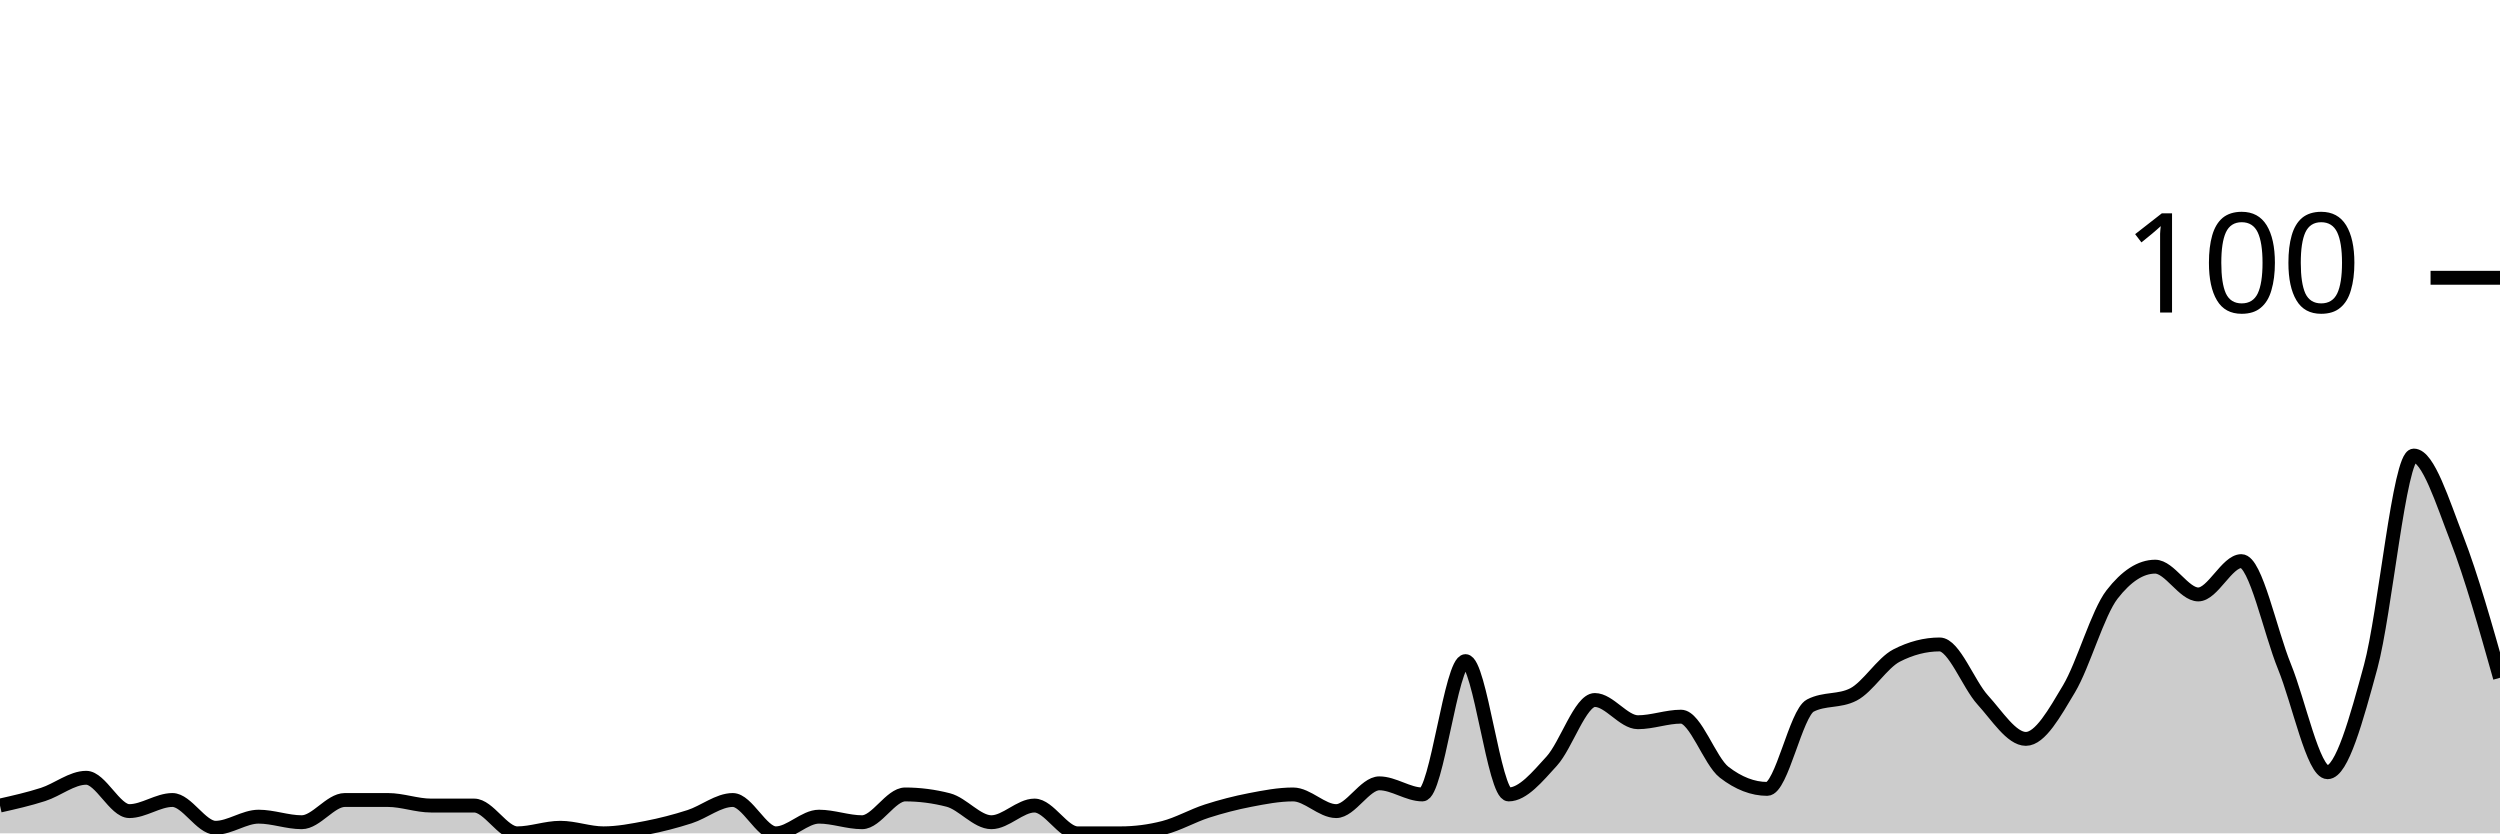
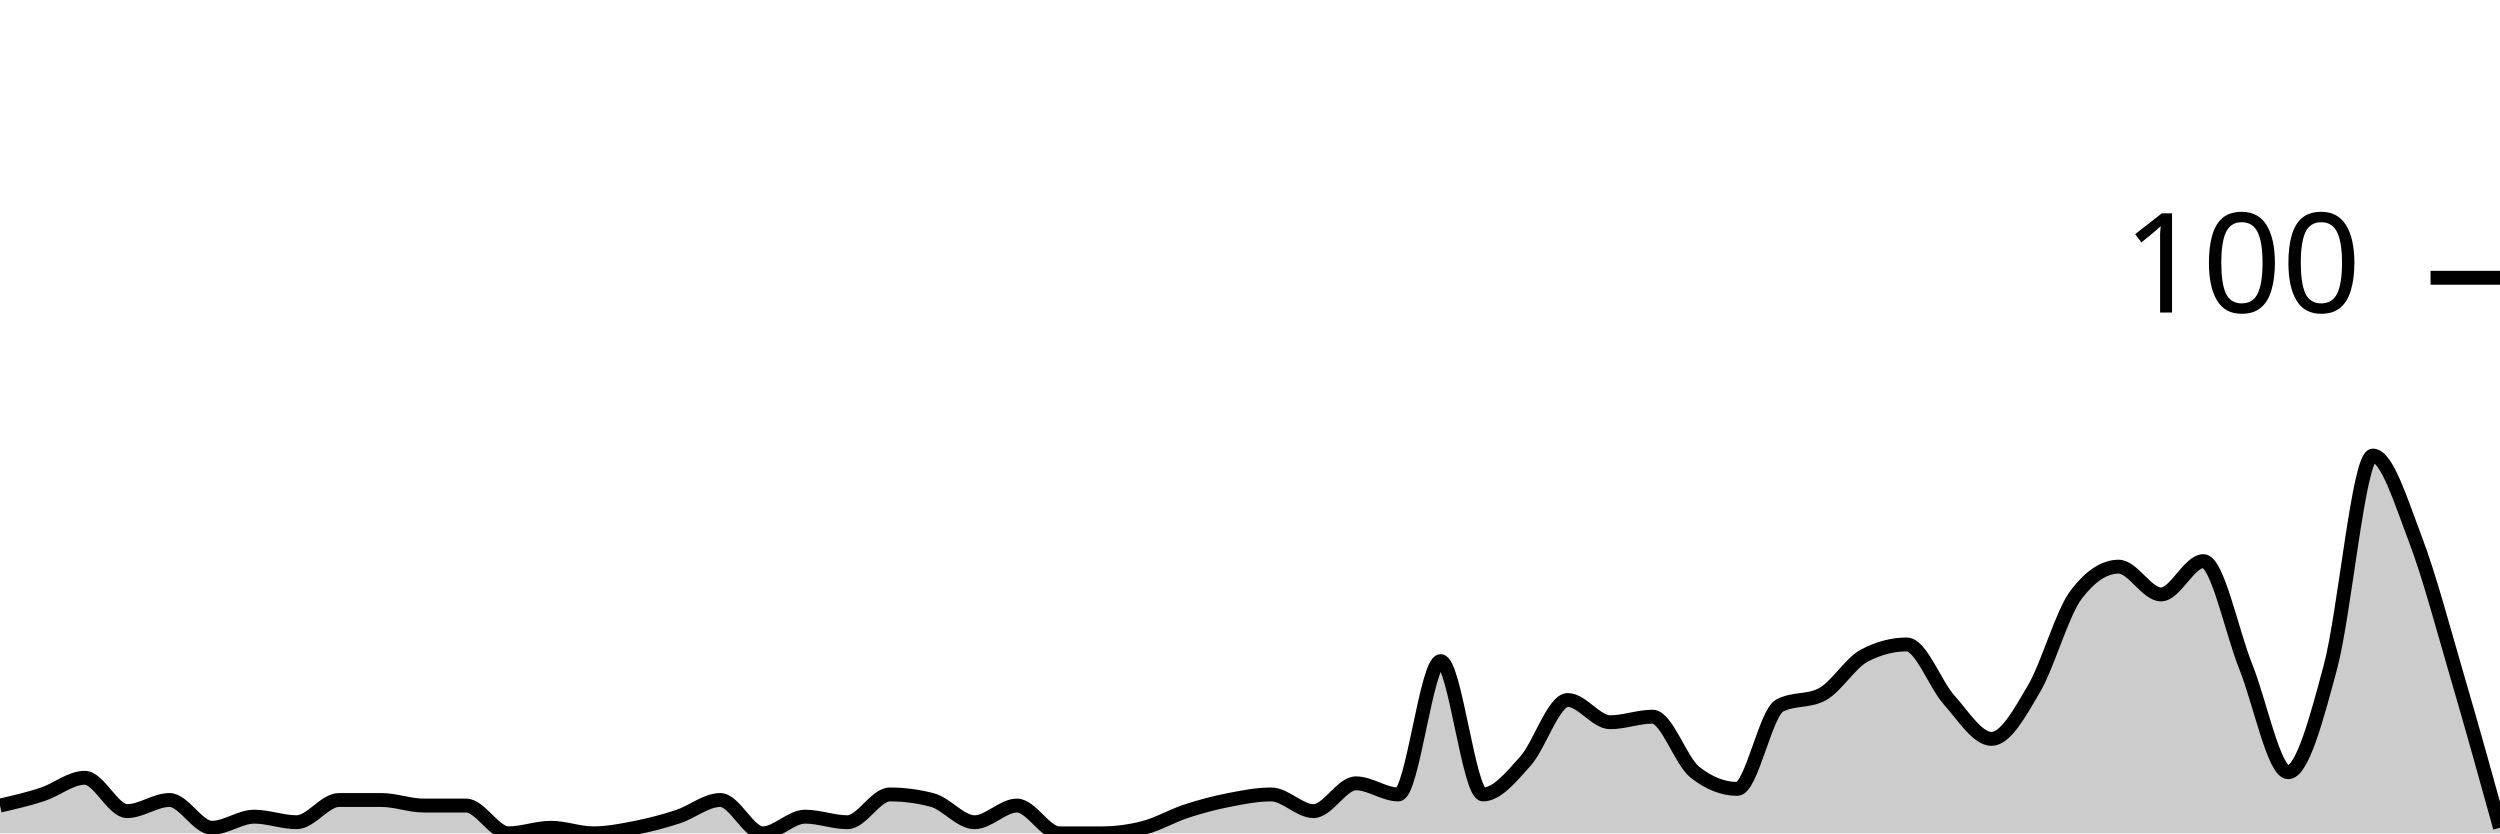
<svg xmlns="http://www.w3.org/2000/svg" viewBox="0 0 180 60">
  <g transform="translate(0,20)">
-     <path class="area" fill="rgba(0, 0, 0, 0.2)" d="M0,38C1.034,37.767,2.069,37.533,3.103,37.2C4.138,36.867,5.172,36,6.207,36C7.241,36,8.276,38.4,9.31,38.4C10.345,38.4,11.379,37.6,12.414,37.6C13.448,37.6,14.483,39.6,15.517,39.6C16.552,39.6,17.586,38.8,18.621,38.8C19.655,38.8,20.69,39.2,21.724,39.2C22.759,39.2,23.793,37.6,24.828,37.6C25.862,37.6,26.897,37.6,27.931,37.6C28.966,37.6,30,38,31.034,38C32.069,38,33.103,38,34.138,38C35.172,38,36.207,40,37.241,40C38.276,40,39.31,39.6,40.345,39.6C41.379,39.6,42.414,40,43.448,40C44.483,40,45.517,39.8,46.552,39.6C47.586,39.4,48.621,39.133,49.655,38.8C50.69,38.467,51.724,37.6,52.759,37.6C53.793,37.6,54.828,40,55.862,40C56.897,40,57.931,38.8,58.966,38.8C60,38.8,61.034,39.2,62.069,39.2C63.103,39.2,64.138,37.2,65.172,37.2C66.207,37.2,67.241,37.333,68.276,37.6C69.31,37.867,70.345,39.2,71.379,39.2C72.414,39.2,73.448,38,74.483,38C75.517,38,76.552,40,77.586,40C78.621,40,79.655,40,80.69,40C81.724,40,82.759,39.867,83.793,39.6C84.828,39.333,85.862,38.733,86.897,38.4C87.931,38.067,88.966,37.8,90,37.6C91.034,37.4,92.069,37.2,93.103,37.2C94.138,37.2,95.172,38.4,96.207,38.4C97.241,38.4,98.276,36.4,99.31,36.4C100.345,36.4,101.379,37.2,102.414,37.2C103.448,37.2,104.483,27.6,105.517,27.6C106.552,27.6,107.586,37.2,108.621,37.2C109.655,37.2,110.69,35.933,111.724,34.8C112.759,33.667,113.793,30.4,114.828,30.4C115.862,30.4,116.897,32,117.931,32C118.966,32,120,31.6,121.034,31.6C122.069,31.6,123.103,34.8,124.138,35.6C125.172,36.4,126.207,36.8,127.241,36.8C128.276,36.8,129.31,31.333,130.345,30.8C131.379,30.267,132.414,30.533,133.448,30C134.483,29.467,135.517,27.733,136.552,27.2C137.586,26.667,138.621,26.4,139.655,26.4C140.69,26.4,141.724,29.267,142.759,30.4C143.793,31.533,144.828,33.2,145.862,33.2C146.897,33.2,147.931,31.333,148.966,29.6C150,27.867,151.034,24.133,152.069,22.8C153.103,21.467,154.138,20.8,155.172,20.8C156.207,20.8,157.241,22.8,158.276,22.8C159.31,22.8,160.345,20.4,161.379,20.4C162.414,20.4,163.448,25.467,164.483,28C165.517,30.533,166.552,35.6,167.586,35.6C168.621,35.6,169.655,31.8,170.69,28C171.724,24.2,172.759,12.8,173.793,12.8C174.828,12.8,175.862,16.133,176.897,18.8C177.931,21.467,178.966,25.133,180,28.8L180,40C178.966,40,177.931,40,176.897,40C175.862,40,174.828,40,173.793,40C172.759,40,171.724,40,170.69,40C169.655,40,168.621,40,167.586,40C166.552,40,165.517,40,164.483,40C163.448,40,162.414,40,161.379,40C160.345,40,159.31,40,158.276,40C157.241,40,156.207,40,155.172,40C154.138,40,153.103,40,152.069,40C151.034,40,150,40,148.966,40C147.931,40,146.897,40,145.862,40C144.828,40,143.793,40,142.759,40C141.724,40,140.69,40,139.655,40C138.621,40,137.586,40,136.552,40C135.517,40,134.483,40,133.448,40C132.414,40,131.379,40,130.345,40C129.31,40,128.276,40,127.241,40C126.207,40,125.172,40,124.138,40C123.103,40,122.069,40,121.034,40C120,40,118.966,40,117.931,40C116.897,40,115.862,40,114.828,40C113.793,40,112.759,40,111.724,40C110.69,40,109.655,40,108.621,40C107.586,40,106.552,40,105.517,40C104.483,40,103.448,40,102.414,40C101.379,40,100.345,40,99.31,40C98.276,40,97.241,40,96.207,40C95.172,40,94.138,40,93.103,40C92.069,40,91.034,40,90,40C88.966,40,87.931,40,86.897,40C85.862,40,84.828,40,83.793,40C82.759,40,81.724,40,80.69,40C79.655,40,78.621,40,77.586,40C76.552,40,75.517,40,74.483,40C73.448,40,72.414,40,71.379,40C70.345,40,69.31,40,68.276,40C67.241,40,66.207,40,65.172,40C64.138,40,63.103,40,62.069,40C61.034,40,60,40,58.966,40C57.931,40,56.897,40,55.862,40C54.828,40,53.793,40,52.759,40C51.724,40,50.69,40,49.655,40C48.621,40,47.586,40,46.552,40C45.517,40,44.483,40,43.448,40C42.414,40,41.379,40,40.345,40C39.31,40,38.276,40,37.241,40C36.207,40,35.172,40,34.138,40C33.103,40,32.069,40,31.034,40C30,40,28.966,40,27.931,40C26.897,40,25.862,40,24.828,40C23.793,40,22.759,40,21.724,40C20.69,40,19.655,40,18.621,40C17.586,40,16.552,40,15.517,40C14.483,40,13.448,40,12.414,40C11.379,40,10.345,40,9.31,40C8.276,40,7.241,40,6.207,40C5.172,40,4.138,40,3.103,40C2.069,40,1.034,40,0,40Z" />
-     <path class="line" stroke="black" fill="none" d="M0,38C1.034,37.767,2.069,37.533,3.103,37.2C4.138,36.867,5.172,36,6.207,36C7.241,36,8.276,38.4,9.31,38.4C10.345,38.4,11.379,37.6,12.414,37.6C13.448,37.6,14.483,39.6,15.517,39.6C16.552,39.6,17.586,38.8,18.621,38.8C19.655,38.8,20.69,39.2,21.724,39.2C22.759,39.2,23.793,37.6,24.828,37.6C25.862,37.6,26.897,37.6,27.931,37.6C28.966,37.6,30,38,31.034,38C32.069,38,33.103,38,34.138,38C35.172,38,36.207,40,37.241,40C38.276,40,39.31,39.6,40.345,39.6C41.379,39.6,42.414,40,43.448,40C44.483,40,45.517,39.8,46.552,39.6C47.586,39.4,48.621,39.133,49.655,38.8C50.69,38.467,51.724,37.6,52.759,37.6C53.793,37.6,54.828,40,55.862,40C56.897,40,57.931,38.8,58.966,38.8C60,38.8,61.034,39.2,62.069,39.2C63.103,39.2,64.138,37.2,65.172,37.2C66.207,37.2,67.241,37.333,68.276,37.6C69.31,37.867,70.345,39.2,71.379,39.2C72.414,39.2,73.448,38,74.483,38C75.517,38,76.552,40,77.586,40C78.621,40,79.655,40,80.69,40C81.724,40,82.759,39.867,83.793,39.6C84.828,39.333,85.862,38.733,86.897,38.4C87.931,38.067,88.966,37.8,90,37.6C91.034,37.4,92.069,37.2,93.103,37.2C94.138,37.2,95.172,38.4,96.207,38.4C97.241,38.4,98.276,36.4,99.31,36.4C100.345,36.4,101.379,37.2,102.414,37.2C103.448,37.2,104.483,27.6,105.517,27.6C106.552,27.6,107.586,37.2,108.621,37.2C109.655,37.2,110.69,35.933,111.724,34.8C112.759,33.667,113.793,30.4,114.828,30.4C115.862,30.4,116.897,32,117.931,32C118.966,32,120,31.6,121.034,31.6C122.069,31.6,123.103,34.8,124.138,35.6C125.172,36.4,126.207,36.8,127.241,36.8C128.276,36.8,129.31,31.333,130.345,30.8C131.379,30.267,132.414,30.533,133.448,30C134.483,29.467,135.517,27.733,136.552,27.2C137.586,26.667,138.621,26.4,139.655,26.4C140.69,26.4,141.724,29.267,142.759,30.4C143.793,31.533,144.828,33.2,145.862,33.2C146.897,33.2,147.931,31.333,148.966,29.6C150,27.867,151.034,24.133,152.069,22.8C153.103,21.467,154.138,20.8,155.172,20.8C156.207,20.8,157.241,22.8,158.276,22.8C159.31,22.8,160.345,20.4,161.379,20.4C162.414,20.4,163.448,25.467,164.483,28C165.517,30.533,166.552,35.6,167.586,35.6C168.621,35.6,169.655,31.8,170.69,28C171.724,24.2,172.759,12.8,173.793,12.8C174.828,12.8,175.862,16.133,176.897,18.8C177.931,21.467,178.966,25.133,180,28.8" />
+     <path class="area" fill="rgba(0, 0, 0, 0.2)" d="M0,38C1.017,37.767,2.034,37.533,3.051,37.2C4.068,36.867,5.085,36,6.102,36C7.119,36,8.136,38.4,9.153,38.4C10.169,38.4,11.186,37.6,12.203,37.6C13.22,37.6,14.237,39.6,15.254,39.6C16.271,39.6,17.288,38.8,18.305,38.8C19.322,38.8,20.339,39.2,21.356,39.2C22.373,39.2,23.39,37.6,24.407,37.6C25.424,37.6,26.441,37.6,27.458,37.6C28.475,37.6,29.492,38,30.508,38C31.525,38,32.542,38,33.559,38C34.576,38,35.593,40,36.61,40C37.627,40,38.644,39.6,39.661,39.6C40.678,39.6,41.695,40,42.712,40C43.729,40,44.746,39.8,45.763,39.6C46.78,39.4,47.797,39.133,48.814,38.8C49.831,38.467,50.847,37.6,51.864,37.6C52.881,37.6,53.898,40,54.915,40C55.932,40,56.949,38.8,57.966,38.8C58.983,38.8,60,39.2,61.017,39.2C62.034,39.2,63.051,37.2,64.068,37.2C65.085,37.2,66.102,37.333,67.119,37.6C68.136,37.867,69.153,39.2,70.169,39.2C71.186,39.2,72.203,38,73.22,38C74.237,38,75.254,40,76.271,40C77.288,40,78.305,40,79.322,40C80.339,40,81.356,39.867,82.373,39.6C83.39,39.333,84.407,38.733,85.424,38.4C86.441,38.067,87.458,37.8,88.475,37.6C89.492,37.4,90.508,37.2,91.525,37.2C92.542,37.2,93.559,38.4,94.576,38.4C95.593,38.4,96.61,36.4,97.627,36.4C98.644,36.4,99.661,37.2,100.678,37.2C101.695,37.2,102.712,27.6,103.729,27.6C104.746,27.6,105.763,37.2,106.78,37.2C107.797,37.2,108.814,35.933,109.831,34.8C110.847,33.667,111.864,30.4,112.881,30.4C113.898,30.4,114.915,32,115.932,32C116.949,32,117.966,31.6,118.983,31.6C120,31.6,121.017,34.8,122.034,35.6C123.051,36.4,124.068,36.8,125.085,36.8C126.102,36.8,127.119,31.333,128.136,30.8C129.153,30.267,130.169,30.533,131.186,30C132.203,29.467,133.22,27.733,134.237,27.2C135.254,26.667,136.271,26.4,137.288,26.4C138.305,26.4,139.322,29.267,140.339,30.4C141.356,31.533,142.373,33.2,143.39,33.2C144.407,33.2,145.424,31.333,146.441,29.6C147.458,27.867,148.475,24.133,149.492,22.8C150.508,21.467,151.525,20.8,152.542,20.8C153.559,20.8,154.576,22.8,155.593,22.8C156.61,22.8,157.627,20.4,158.644,20.4C159.661,20.4,160.678,25.467,161.695,28C162.712,30.533,163.729,35.6,164.746,35.6C165.763,35.6,166.78,31.8,167.797,28C168.814,24.2,169.831,12.8,170.847,12.8C171.864,12.8,172.881,16.133,173.898,18.8C174.915,21.467,175.932,25.333,176.949,28.8C177.966,32.267,178.983,35.933,180,39.6L180,40C178.983,40,177.966,40,176.949,40C175.932,40,174.915,40,173.898,40C172.881,40,171.864,40,170.847,40C169.831,40,168.814,40,167.797,40C166.78,40,165.763,40,164.746,40C163.729,40,162.712,40,161.695,40C160.678,40,159.661,40,158.644,40C157.627,40,156.61,40,155.593,40C154.576,40,153.559,40,152.542,40C151.525,40,150.508,40,149.492,40C148.475,40,147.458,40,146.441,40C145.424,40,144.407,40,143.39,40C142.373,40,141.356,40,140.339,40C139.322,40,138.305,40,137.288,40C136.271,40,135.254,40,134.237,40C133.22,40,132.203,40,131.186,40C130.169,40,129.153,40,128.136,40C127.119,40,126.102,40,125.085,40C124.068,40,123.051,40,122.034,40C121.017,40,120,40,118.983,40C117.966,40,116.949,40,115.932,40C114.915,40,113.898,40,112.881,40C111.864,40,110.847,40,109.831,40C108.814,40,107.797,40,106.78,40C105.763,40,104.746,40,103.729,40C102.712,40,101.695,40,100.678,40C99.661,40,98.644,40,97.627,40C96.61,40,95.593,40,94.576,40C93.559,40,92.542,40,91.525,40C90.508,40,89.492,40,88.475,40C87.458,40,86.441,40,85.424,40C84.407,40,83.39,40,82.373,40C81.356,40,80.339,40,79.322,40C78.305,40,77.288,40,76.271,40C75.254,40,74.237,40,73.22,40C72.203,40,71.186,40,70.169,40C69.153,40,68.136,40,67.119,40C66.102,40,65.085,40,64.068,40C63.051,40,62.034,40,61.017,40C60,40,58.983,40,57.966,40C56.949,40,55.932,40,54.915,40C53.898,40,52.881,40,51.864,40C50.847,40,49.831,40,48.814,40C47.797,40,46.78,40,45.763,40C44.746,40,43.729,40,42.712,40C41.695,40,40.678,40,39.661,40C38.644,40,37.627,40,36.61,40C35.593,40,34.576,40,33.559,40C32.542,40,31.525,40,30.508,40C29.492,40,28.475,40,27.458,40C26.441,40,25.424,40,24.407,40C23.39,40,22.373,40,21.356,40C20.339,40,19.322,40,18.305,40C17.288,40,16.271,40,15.254,40C14.237,40,13.22,40,12.203,40C11.186,40,10.169,40,9.153,40C8.136,40,7.119,40,6.102,40C5.085,40,4.068,40,3.051,40C2.034,40,1.017,40,0,40Z" />
+     <path class="line" stroke="black" fill="none" d="M0,38C1.017,37.767,2.034,37.533,3.051,37.2C4.068,36.867,5.085,36,6.102,36C7.119,36,8.136,38.4,9.153,38.4C10.169,38.4,11.186,37.6,12.203,37.6C13.22,37.6,14.237,39.6,15.254,39.6C16.271,39.6,17.288,38.8,18.305,38.8C19.322,38.8,20.339,39.2,21.356,39.2C22.373,39.2,23.39,37.6,24.407,37.6C25.424,37.6,26.441,37.6,27.458,37.6C28.475,37.6,29.492,38,30.508,38C31.525,38,32.542,38,33.559,38C34.576,38,35.593,40,36.61,40C37.627,40,38.644,39.6,39.661,39.6C40.678,39.6,41.695,40,42.712,40C43.729,40,44.746,39.8,45.763,39.6C46.78,39.4,47.797,39.133,48.814,38.8C49.831,38.467,50.847,37.6,51.864,37.6C52.881,37.6,53.898,40,54.915,40C55.932,40,56.949,38.8,57.966,38.8C58.983,38.8,60,39.2,61.017,39.2C62.034,39.2,63.051,37.2,64.068,37.2C65.085,37.2,66.102,37.333,67.119,37.6C68.136,37.867,69.153,39.2,70.169,39.2C71.186,39.2,72.203,38,73.22,38C74.237,38,75.254,40,76.271,40C77.288,40,78.305,40,79.322,40C80.339,40,81.356,39.867,82.373,39.6C83.39,39.333,84.407,38.733,85.424,38.4C86.441,38.067,87.458,37.8,88.475,37.6C89.492,37.4,90.508,37.2,91.525,37.2C92.542,37.2,93.559,38.4,94.576,38.4C95.593,38.4,96.61,36.4,97.627,36.4C98.644,36.4,99.661,37.2,100.678,37.2C101.695,37.2,102.712,27.6,103.729,27.6C104.746,27.6,105.763,37.2,106.78,37.2C107.797,37.2,108.814,35.933,109.831,34.8C110.847,33.667,111.864,30.4,112.881,30.4C113.898,30.4,114.915,32,115.932,32C116.949,32,117.966,31.6,118.983,31.6C120,31.6,121.017,34.8,122.034,35.6C123.051,36.4,124.068,36.8,125.085,36.8C126.102,36.8,127.119,31.333,128.136,30.8C129.153,30.267,130.169,30.533,131.186,30C132.203,29.467,133.22,27.733,134.237,27.2C135.254,26.667,136.271,26.4,137.288,26.4C138.305,26.4,139.322,29.267,140.339,30.4C141.356,31.533,142.373,33.2,143.39,33.2C144.407,33.2,145.424,31.333,146.441,29.6C147.458,27.867,148.475,24.133,149.492,22.8C150.508,21.467,151.525,20.8,152.542,20.8C153.559,20.8,154.576,22.8,155.593,22.8C156.61,22.8,157.627,20.4,158.644,20.4C159.661,20.4,160.678,25.467,161.695,28C162.712,30.533,163.729,35.6,164.746,35.6C165.763,35.6,166.78,31.8,167.797,28C168.814,24.2,169.831,12.8,170.847,12.8C171.864,12.8,172.881,16.133,173.898,18.8C174.915,21.467,175.932,25.333,176.949,28.8C177.966,32.267,178.983,35.933,180,39.6" />
    <path class="axis-ceiling" stroke-width="1" stroke="black" fill="none" d="M175,0L180,0" />
    <text class="axis-ceiling-label" font-family="sans-serif" text-anchor="end" font-size="10px" x="170" y="2.5">100</text>
  </g>
</svg>
